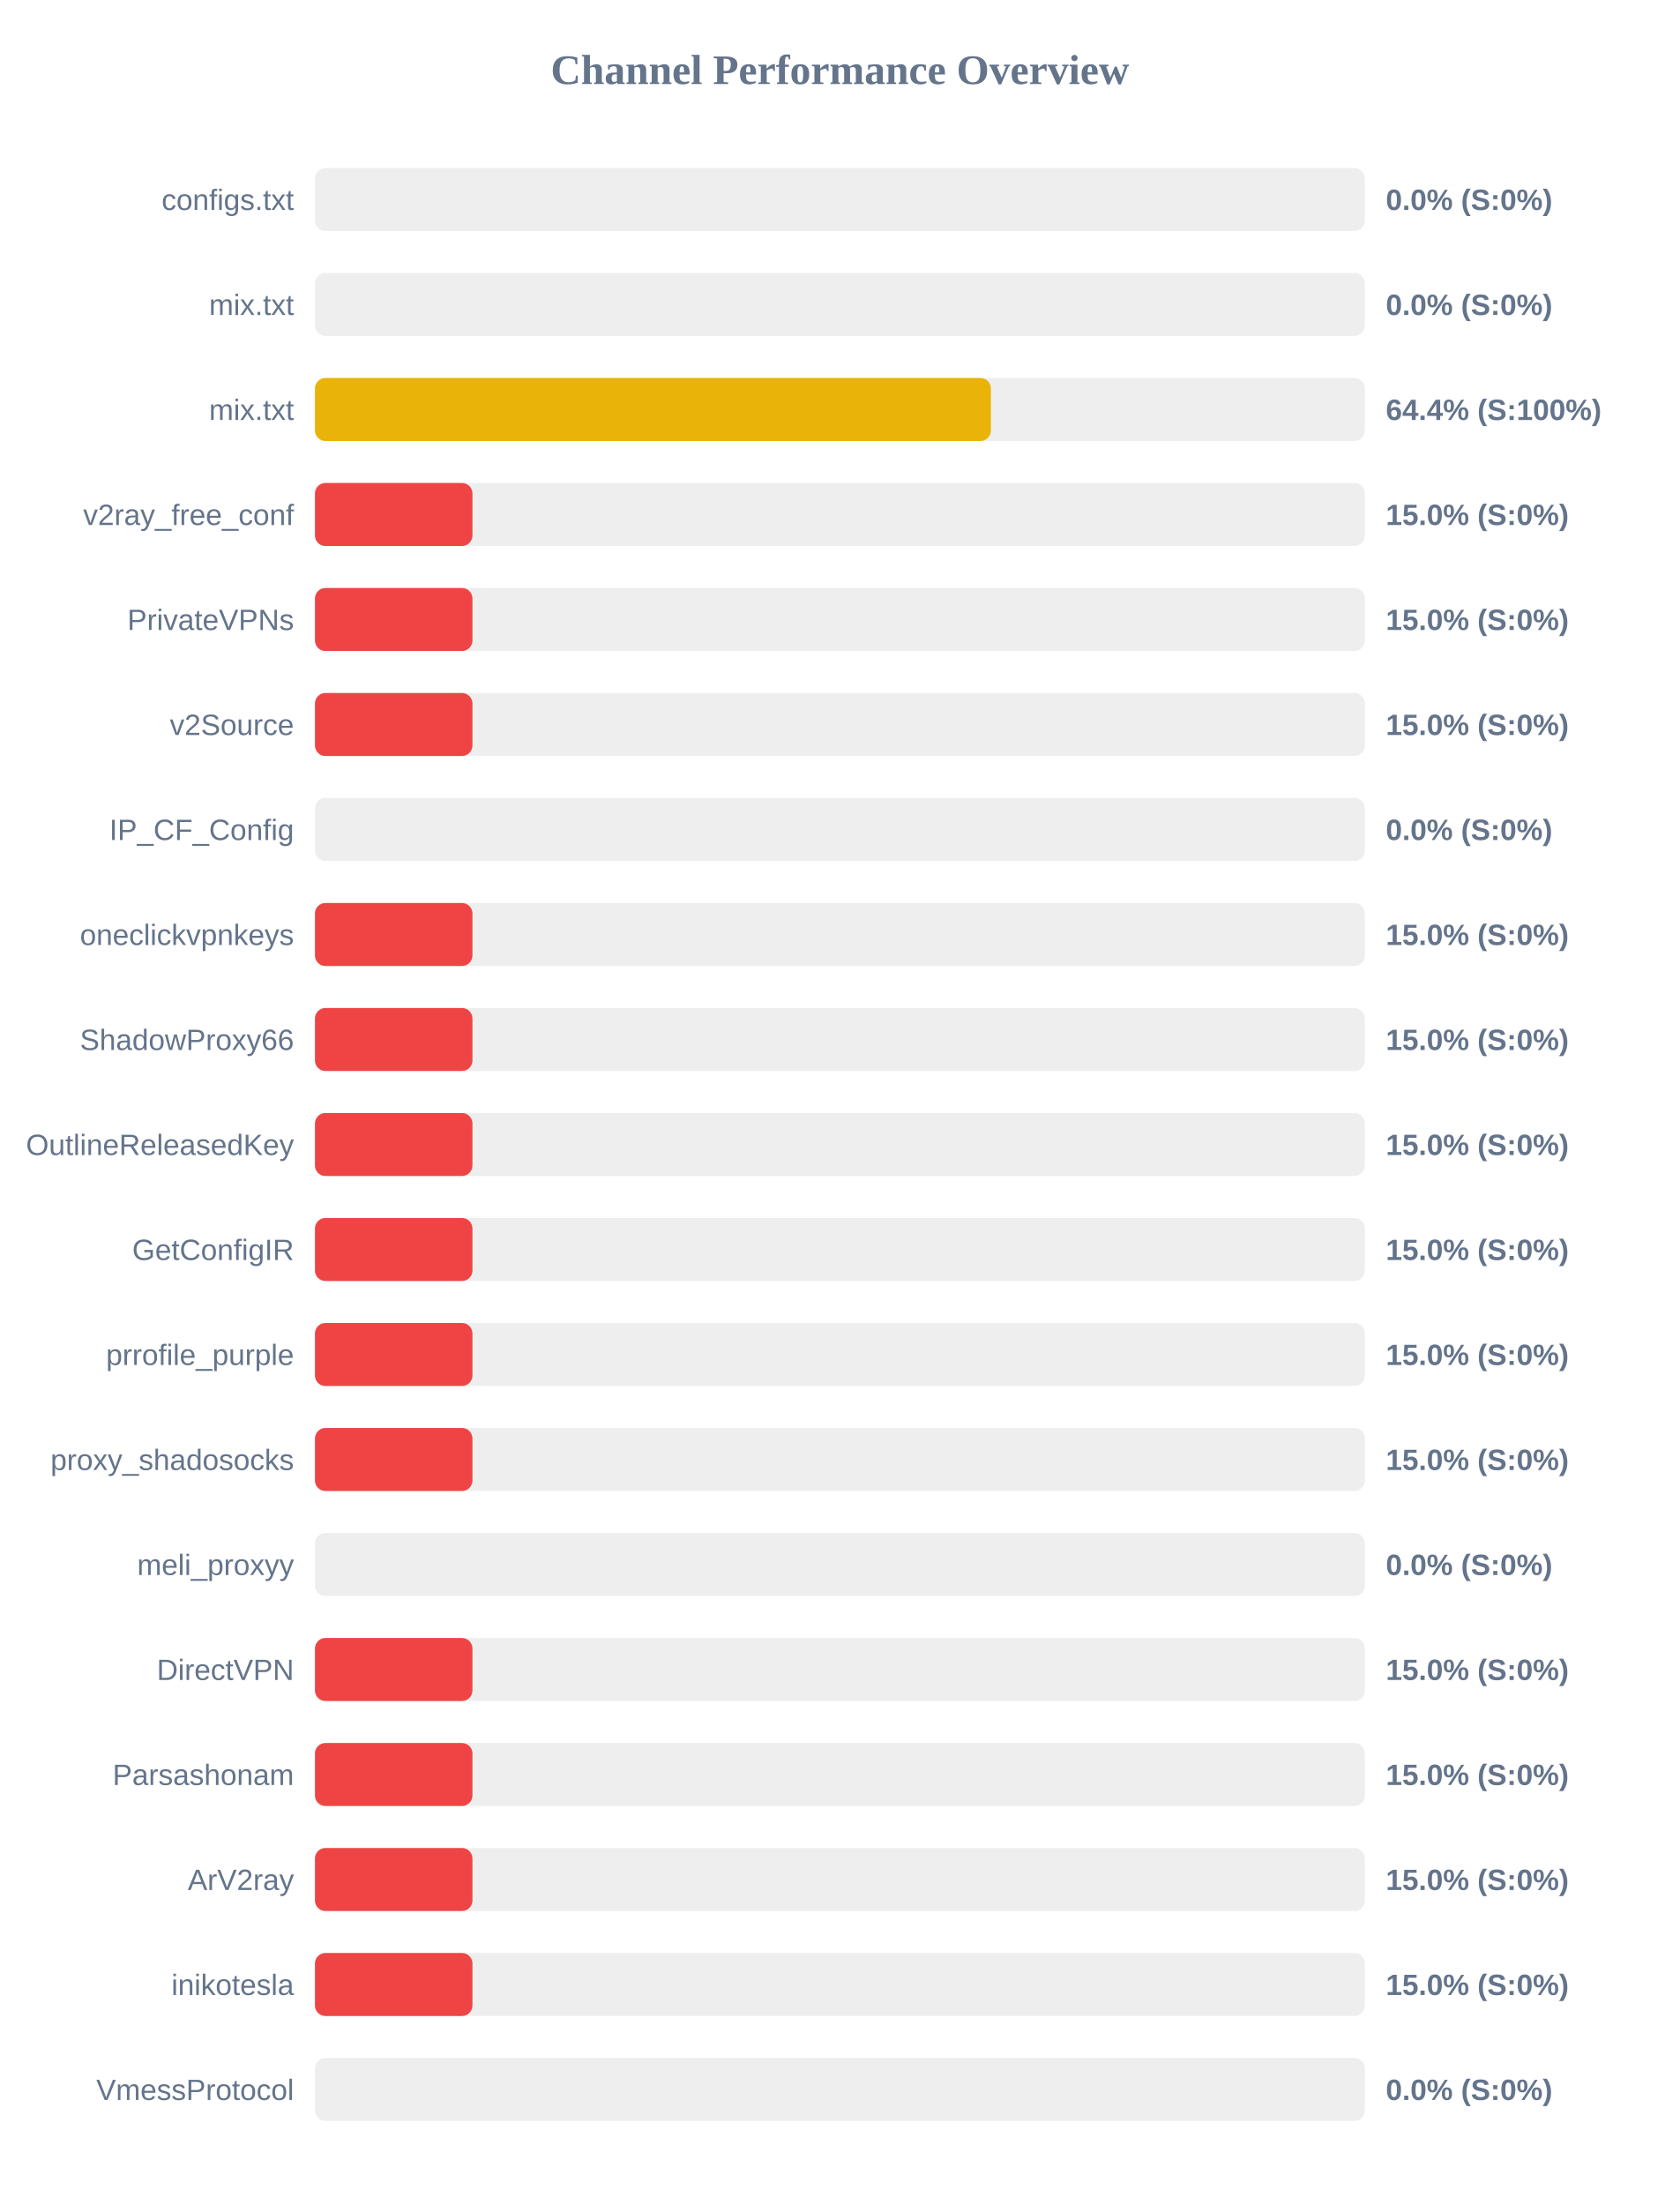
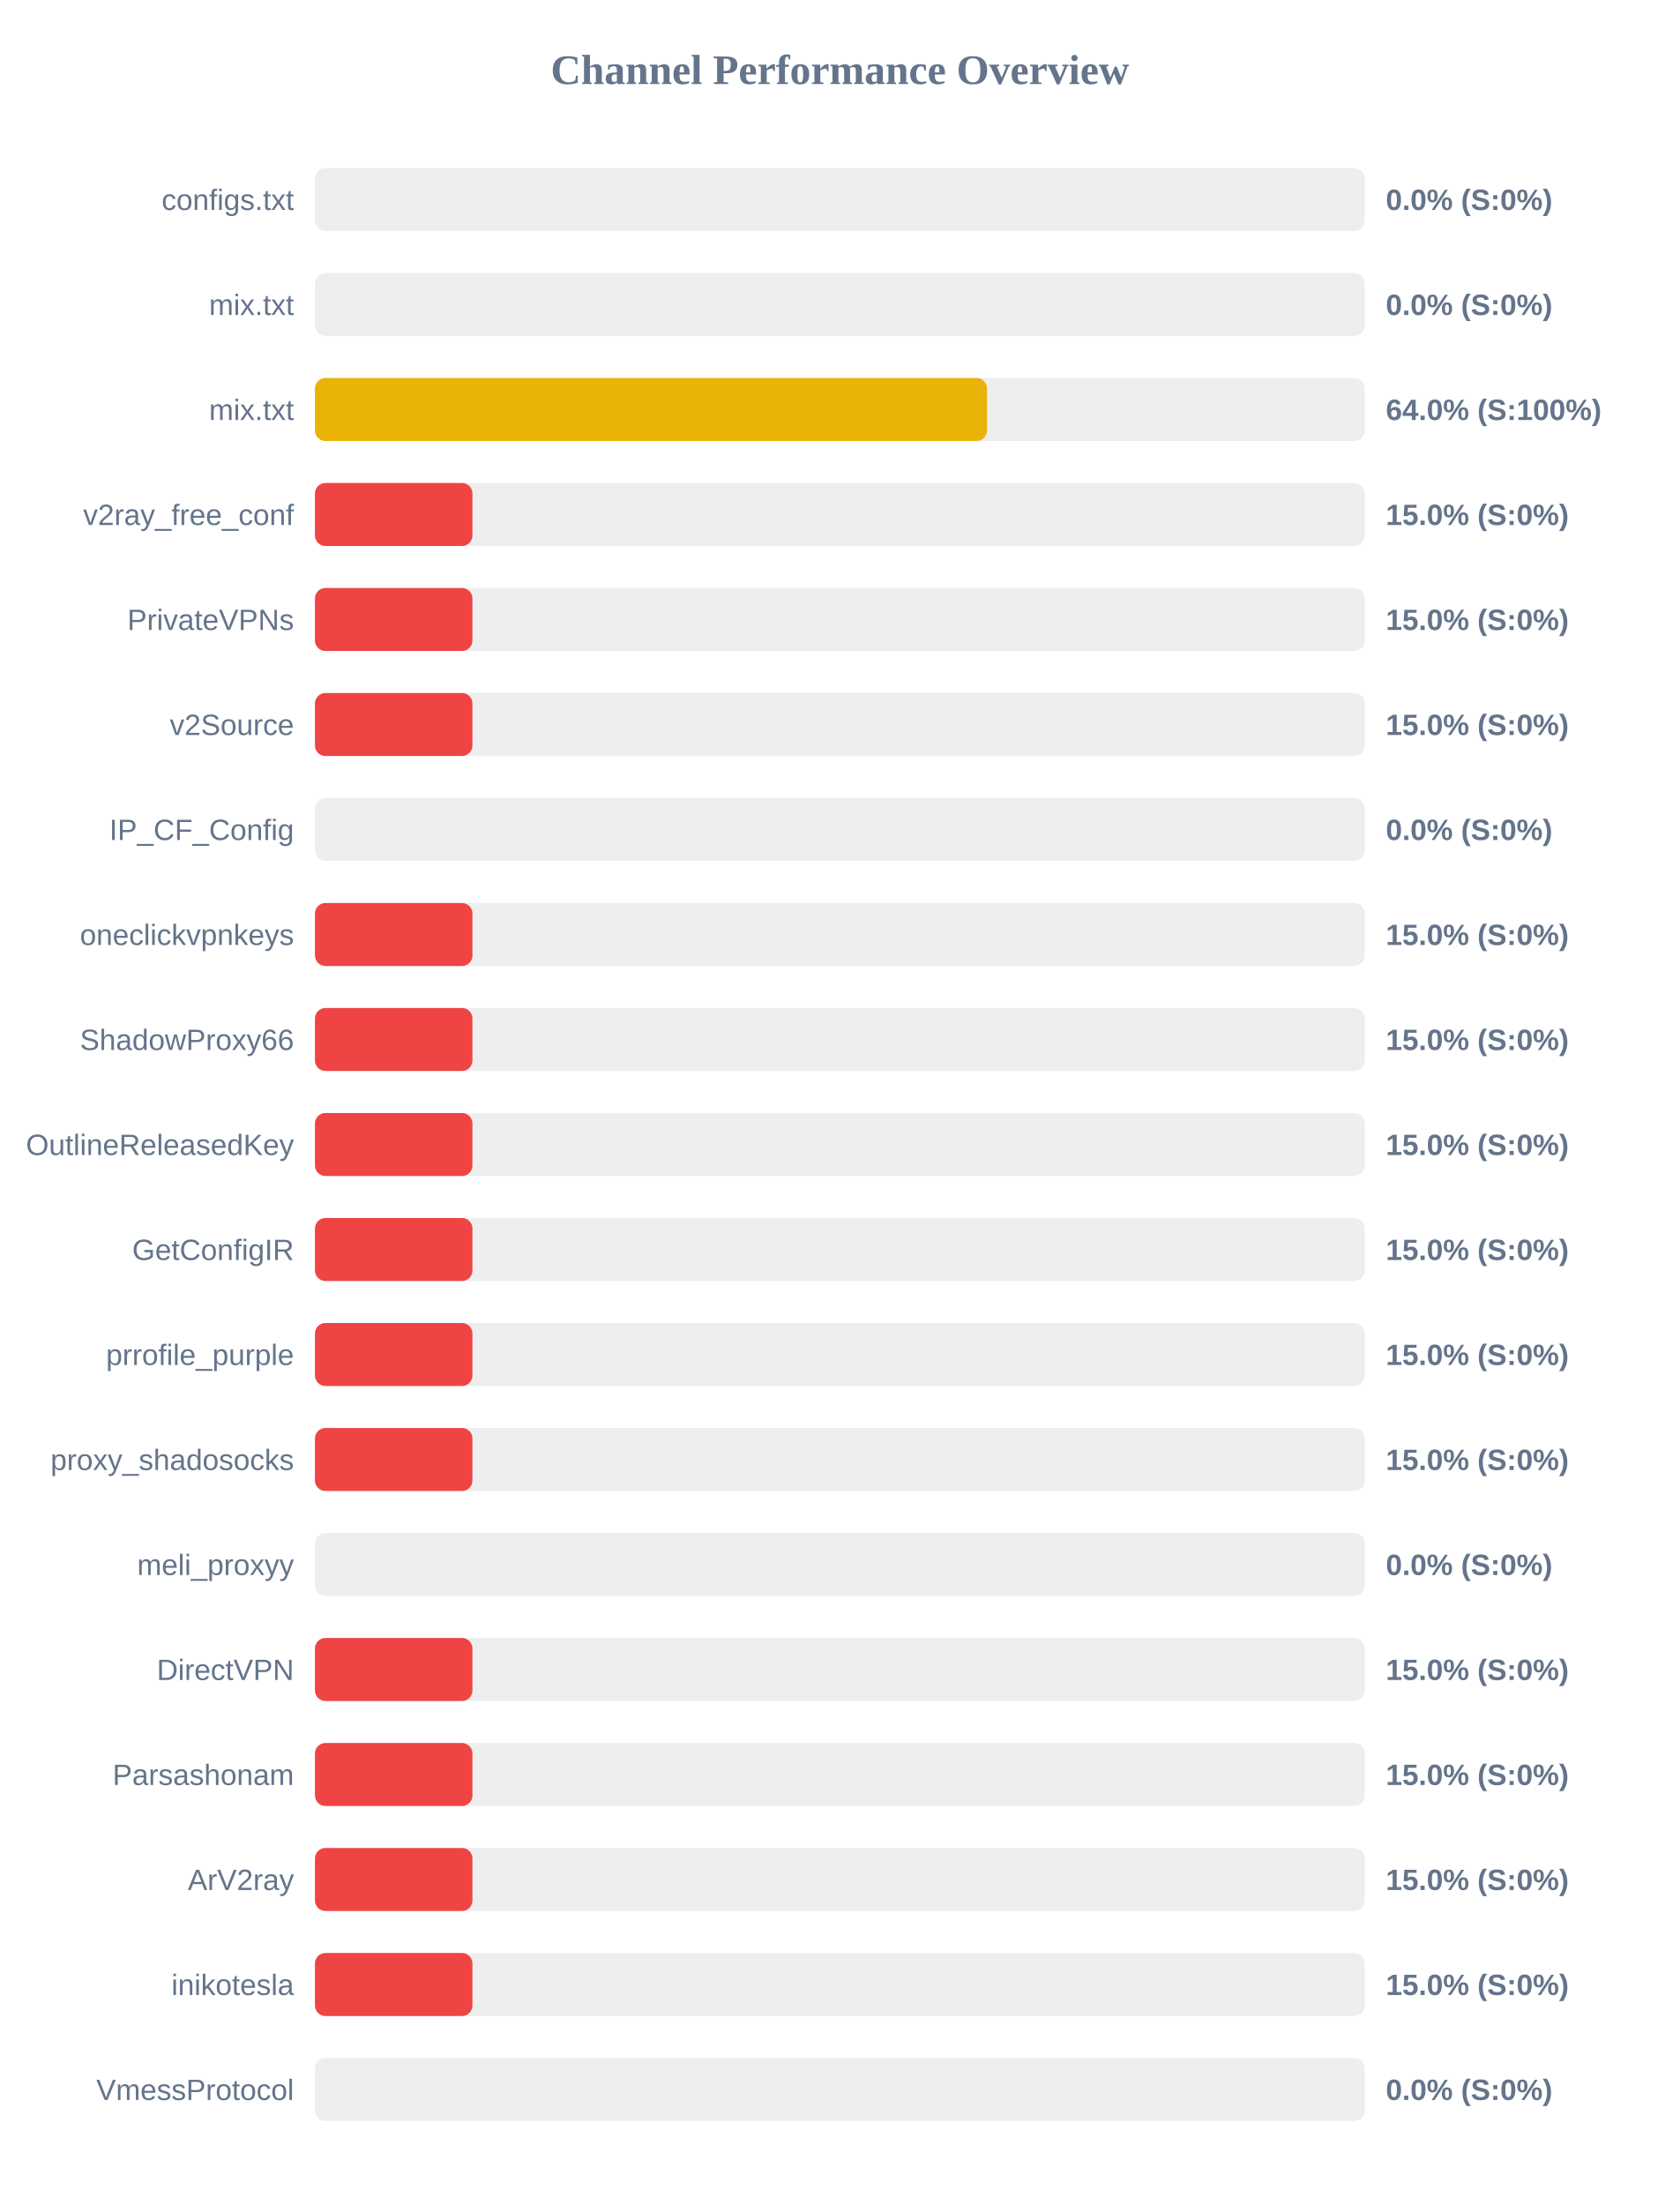
<svg xmlns="http://www.w3.org/2000/svg" width="800" height="1050" version="1.1">
  <style>
        .row { font: 14px Arial; fill: #64748b; }
        .score { font: bold 14px Arial; fill: #64748b; }
    </style>
  <text x="400" y="40" text-anchor="middle" font-size="20px" font-weight="bold" fill="#64748b">Channel Performance Overview</text>
  <rect x="150" y="80" width="500" height="30" fill="#eee" rx="5" />
  <rect x="150" y="80" width="0.0" height="30" fill="#ef4444" rx="5" />
  <text x="140" y="100" text-anchor="end" class="row">configs.txt</text>
  <text x="660" y="100" text-anchor="start" class="score">0.0% (S:0%)</text>
  <rect x="150" y="130" width="500" height="30" fill="#eee" rx="5" />
  <rect x="150" y="130" width="0.0" height="30" fill="#ef4444" rx="5" />
  <text x="140" y="150" text-anchor="end" class="row">mix.txt</text>
  <text x="660" y="150" text-anchor="start" class="score">0.0% (S:0%)</text>
  <rect x="150" y="180" width="500" height="30" fill="#eee" rx="5" />
-   <rect x="150" y="180" width="321.9" height="30" fill="#eab308" rx="5" />
+   <rect x="150" y="180" width="320.05" height="30" fill="#eab308" rx="5" />
  <text x="140" y="200" text-anchor="end" class="row">mix.txt</text>
-   <text x="660" y="200" text-anchor="start" class="score">64.4% (S:100%)</text>
+   <text x="660" y="200" text-anchor="start" class="score">64.0% (S:100%)</text>
  <rect x="150" y="230" width="500" height="30" fill="#eee" rx="5" />
  <rect x="150" y="230" width="75.0" height="30" fill="#ef4444" rx="5" />
  <text x="140" y="250" text-anchor="end" class="row">v2ray_free_conf</text>
  <text x="660" y="250" text-anchor="start" class="score">15.0% (S:0%)</text>
  <rect x="150" y="280" width="500" height="30" fill="#eee" rx="5" />
  <rect x="150" y="280" width="75.0" height="30" fill="#ef4444" rx="5" />
  <text x="140" y="300" text-anchor="end" class="row">PrivateVPNs</text>
  <text x="660" y="300" text-anchor="start" class="score">15.0% (S:0%)</text>
  <rect x="150" y="330" width="500" height="30" fill="#eee" rx="5" />
  <rect x="150" y="330" width="75.0" height="30" fill="#ef4444" rx="5" />
  <text x="140" y="350" text-anchor="end" class="row">v2Source</text>
  <text x="660" y="350" text-anchor="start" class="score">15.0% (S:0%)</text>
  <rect x="150" y="380" width="500" height="30" fill="#eee" rx="5" />
  <rect x="150" y="380" width="0.0" height="30" fill="#ef4444" rx="5" />
  <text x="140" y="400" text-anchor="end" class="row">IP_CF_Config</text>
  <text x="660" y="400" text-anchor="start" class="score">0.0% (S:0%)</text>
  <rect x="150" y="430" width="500" height="30" fill="#eee" rx="5" />
  <rect x="150" y="430" width="75.0" height="30" fill="#ef4444" rx="5" />
  <text x="140" y="450" text-anchor="end" class="row">oneclickvpnkeys</text>
  <text x="660" y="450" text-anchor="start" class="score">15.0% (S:0%)</text>
  <rect x="150" y="480" width="500" height="30" fill="#eee" rx="5" />
  <rect x="150" y="480" width="75.0" height="30" fill="#ef4444" rx="5" />
  <text x="140" y="500" text-anchor="end" class="row">ShadowProxy66</text>
  <text x="660" y="500" text-anchor="start" class="score">15.0% (S:0%)</text>
  <rect x="150" y="530" width="500" height="30" fill="#eee" rx="5" />
  <rect x="150" y="530" width="75.0" height="30" fill="#ef4444" rx="5" />
  <text x="140" y="550" text-anchor="end" class="row">OutlineReleasedKey</text>
  <text x="660" y="550" text-anchor="start" class="score">15.0% (S:0%)</text>
  <rect x="150" y="580" width="500" height="30" fill="#eee" rx="5" />
  <rect x="150" y="580" width="75.0" height="30" fill="#ef4444" rx="5" />
  <text x="140" y="600" text-anchor="end" class="row">GetConfigIR</text>
  <text x="660" y="600" text-anchor="start" class="score">15.0% (S:0%)</text>
  <rect x="150" y="630" width="500" height="30" fill="#eee" rx="5" />
  <rect x="150" y="630" width="75.0" height="30" fill="#ef4444" rx="5" />
  <text x="140" y="650" text-anchor="end" class="row">prrofile_purple</text>
  <text x="660" y="650" text-anchor="start" class="score">15.0% (S:0%)</text>
  <rect x="150" y="680" width="500" height="30" fill="#eee" rx="5" />
  <rect x="150" y="680" width="75.0" height="30" fill="#ef4444" rx="5" />
  <text x="140" y="700" text-anchor="end" class="row">proxy_shadosocks</text>
  <text x="660" y="700" text-anchor="start" class="score">15.0% (S:0%)</text>
  <rect x="150" y="730" width="500" height="30" fill="#eee" rx="5" />
  <rect x="150" y="730" width="0.0" height="30" fill="#ef4444" rx="5" />
  <text x="140" y="750" text-anchor="end" class="row">meli_proxyy</text>
  <text x="660" y="750" text-anchor="start" class="score">0.0% (S:0%)</text>
  <rect x="150" y="780" width="500" height="30" fill="#eee" rx="5" />
  <rect x="150" y="780" width="75.0" height="30" fill="#ef4444" rx="5" />
  <text x="140" y="800" text-anchor="end" class="row">DirectVPN</text>
  <text x="660" y="800" text-anchor="start" class="score">15.0% (S:0%)</text>
  <rect x="150" y="830" width="500" height="30" fill="#eee" rx="5" />
  <rect x="150" y="830" width="75.0" height="30" fill="#ef4444" rx="5" />
  <text x="140" y="850" text-anchor="end" class="row">Parsashonam</text>
  <text x="660" y="850" text-anchor="start" class="score">15.0% (S:0%)</text>
  <rect x="150" y="880" width="500" height="30" fill="#eee" rx="5" />
  <rect x="150" y="880" width="75.0" height="30" fill="#ef4444" rx="5" />
  <text x="140" y="900" text-anchor="end" class="row">ArV2ray</text>
  <text x="660" y="900" text-anchor="start" class="score">15.0% (S:0%)</text>
  <rect x="150" y="930" width="500" height="30" fill="#eee" rx="5" />
  <rect x="150" y="930" width="75.0" height="30" fill="#ef4444" rx="5" />
  <text x="140" y="950" text-anchor="end" class="row">inikotesla</text>
  <text x="660" y="950" text-anchor="start" class="score">15.0% (S:0%)</text>
  <rect x="150" y="980" width="500" height="30" fill="#eee" rx="5" />
  <rect x="150" y="980" width="0.0" height="30" fill="#ef4444" rx="5" />
  <text x="140" y="1000" text-anchor="end" class="row">VmessProtocol</text>
  <text x="660" y="1000" text-anchor="start" class="score">0.0% (S:0%)</text>
</svg>
